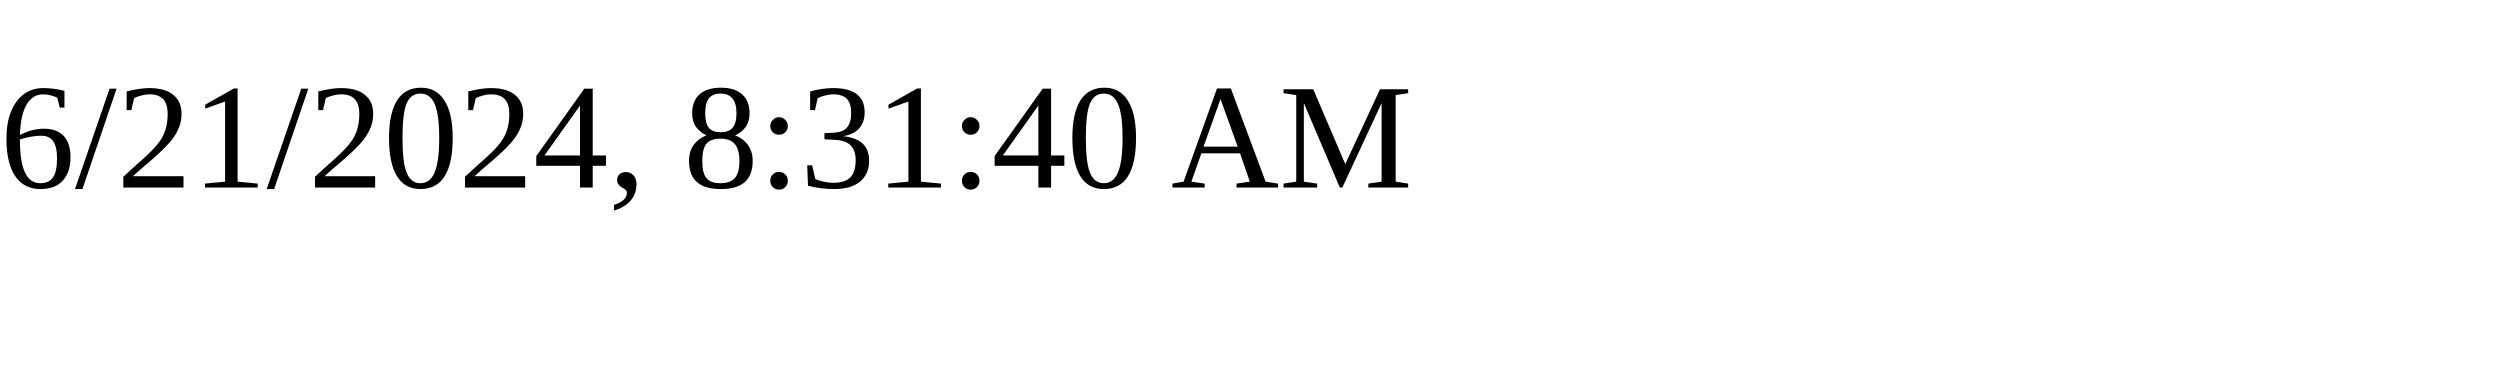
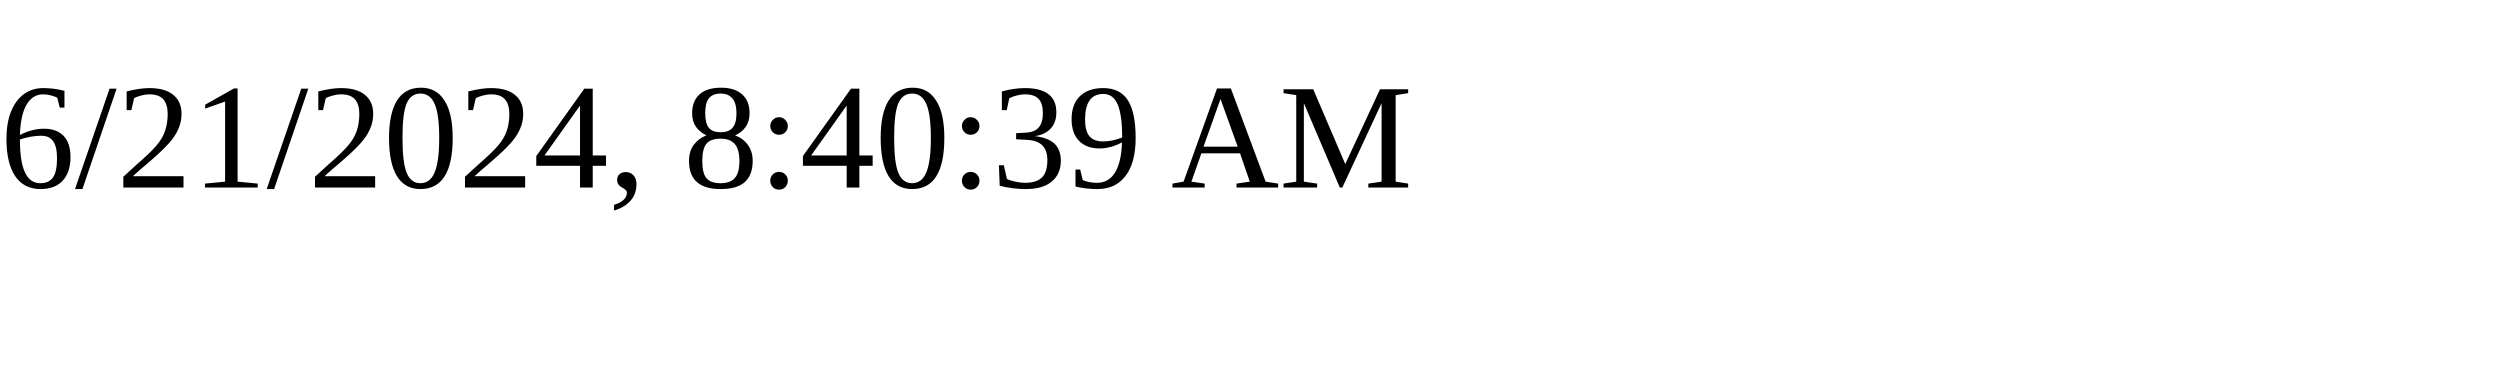
<svg xmlns="http://www.w3.org/2000/svg" height="30" width="200">
-   <text x="0" y="15">6/21/2024, 8:31:40 AM</text>
+   <text x="0" y="15">6/21/2024, 8:40:39 AM</text>
</svg>
